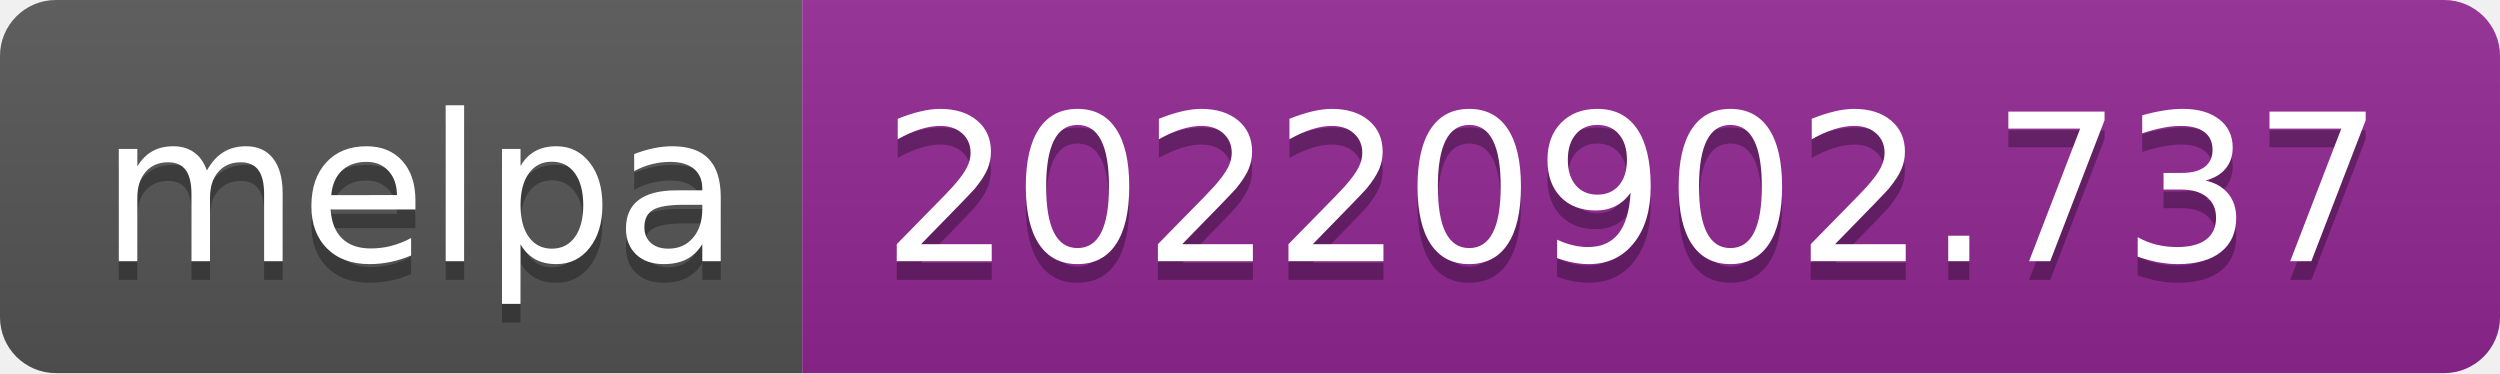
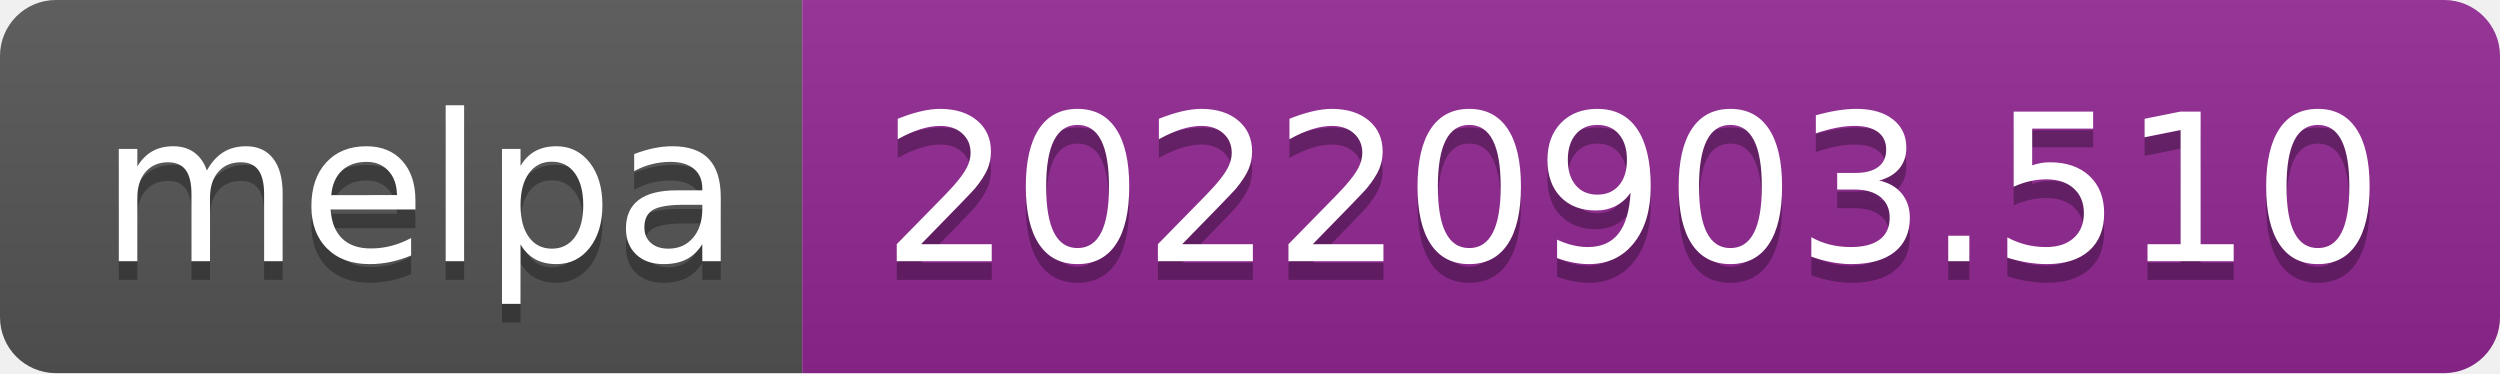
- <svg xmlns="http://www.w3.org/2000/svg" width="134" height="20" role="img" aria-label="melpa: 20220902.737">
+ <svg xmlns="http://www.w3.org/2000/svg" width="134" height="20" role="img" aria-label="melpa: 20220903.510">
  <linearGradient id="s" x2="0" y2="100%">
    <stop offset="0" stop-color="#bbb" stop-opacity=".1" />
    <stop offset="1" stop-opacity=".1" />
  </linearGradient>
  <clipPath id="r">
    <rect width="134" height="20" rx="3" fill="#fff" />
  </clipPath>
  <g clip-path="url(#r)">
    <rect width="43" height="20" fill="#555" />
    <rect x="43" width="91" height="20" fill="#922793" />
    <rect width="134" height="20" fill="url(#s)" />
  </g>
  <g fill="#fff" text-anchor="middle" font-family="Verdana,Geneva,DejaVu Sans,sans-serif" text-rendering="geometricPrecision" font-size="110">
    <text aria-hidden="true" x="225" y="150" fill="#010101" fill-opacity=".3" transform="scale(.1)" textLength="330">melpa</text>
    <text x="225" y="140" transform="scale(.1)" fill="#fff" textLength="330">melpa</text>
-     <text aria-hidden="true" x="875" y="150" fill="#010101" fill-opacity=".3" transform="scale(.1)" textLength="810">20220902.737</text>
-     <text x="875" y="140" transform="scale(.1)" fill="#fff" textLength="810">20220902.737</text>
+     <text aria-hidden="true" x="875" y="150" fill="#010101" fill-opacity=".3" transform="scale(.1)" textLength="810">20220903.510</text>
+     <text x="875" y="140" transform="scale(.1)" fill="#fff" textLength="810">20220903.510</text>
  </g>
</svg>
